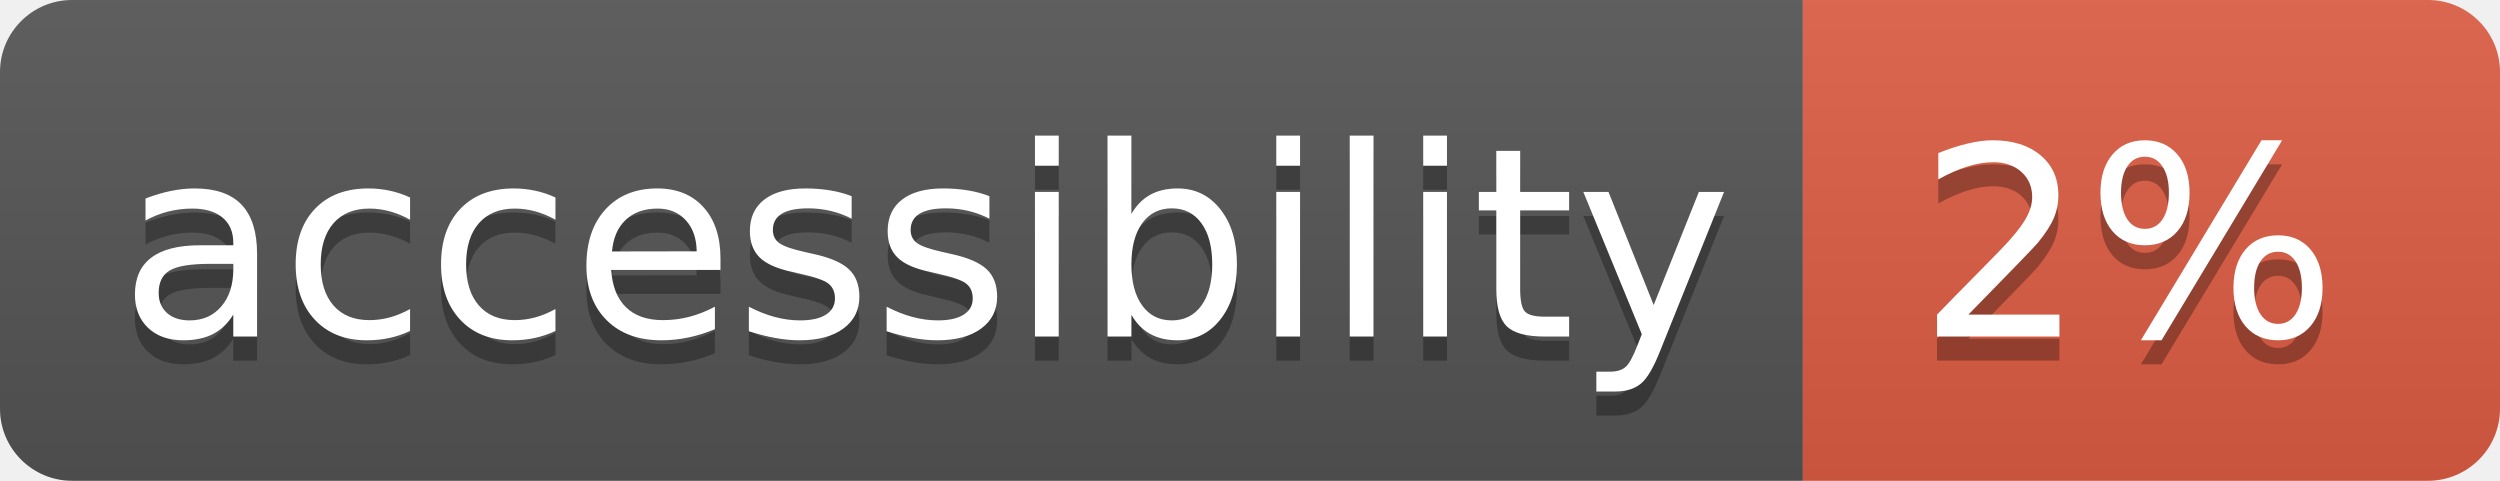
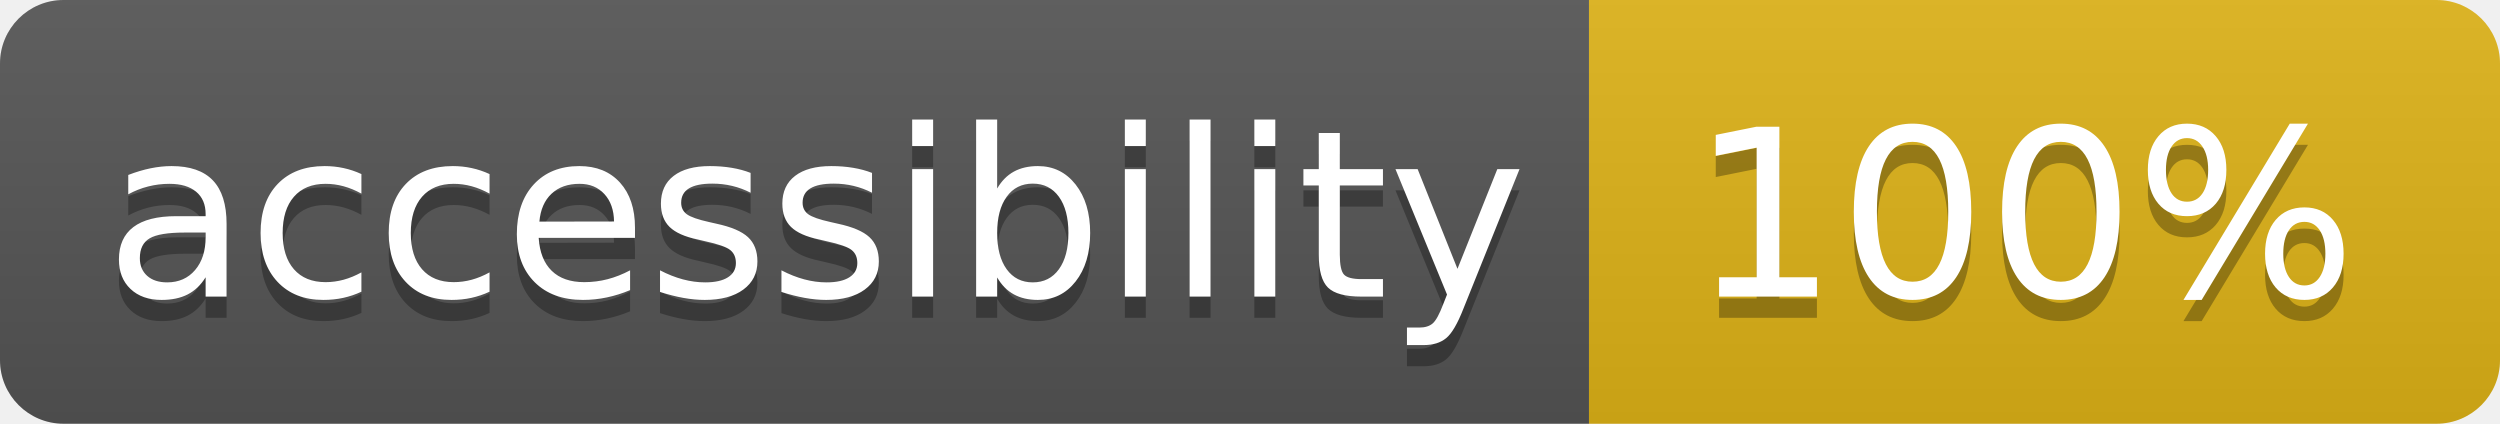
- <svg xmlns="http://www.w3.org/2000/svg" width="104" height="20" role="img" aria-label="accessibility: 2%">
+ <svg xmlns="http://www.w3.org/2000/svg" width="118" height="20" role="img" aria-label="accessibility: 100%">
  <linearGradient id="s" x2="0" y2="100%">
    <stop offset="0" stop-color="#bbb" stop-opacity=".1" />
    <stop offset="1" stop-opacity=".1" />
  </linearGradient>
  <clipPath id="r">
-     <rect width="104" height="20" rx="3" fill="#fff" />
+     <rect width="118" height="20" rx="3" fill="#fff" />
  </clipPath>
  <g clip-path="url(#r)">
    <rect width="75" height="20" fill="#555" />
-     <rect x="75" width="29" height="20" fill="#e05d44" />
-     <rect width="104" height="20" fill="url(#s)" />
+     <rect x="75" width="43" height="20" fill="#dfb317" />
+     <rect width="118" height="20" fill="url(#s)" />
  </g>
  <g fill="#fff" text-anchor="middle" font-family="Verdana,Geneva,DejaVu Sans,sans-serif" text-rendering="geometricPrecision" font-size="110">
    <text aria-hidden="true" x="385" y="150" fill="#010101" fill-opacity=".3" transform="scale(.1)" textLength="650">accessibility</text>
    <text x="385" y="140" transform="scale(.1)" fill="#fff" textLength="650">accessibility</text>
-     <text aria-hidden="true" x="885" y="150" fill="#010101" fill-opacity=".3" transform="scale(.1)" textLength="190">2%</text>
-     <text x="885" y="140" transform="scale(.1)" fill="#fff" textLength="190">2%</text>
+     <text aria-hidden="true" x="955" y="150" fill="#010101" fill-opacity=".3" transform="scale(.1)" textLength="330">100%</text>
+     <text x="955" y="140" transform="scale(.1)" fill="#fff" textLength="330">100%</text>
  </g>
</svg>
